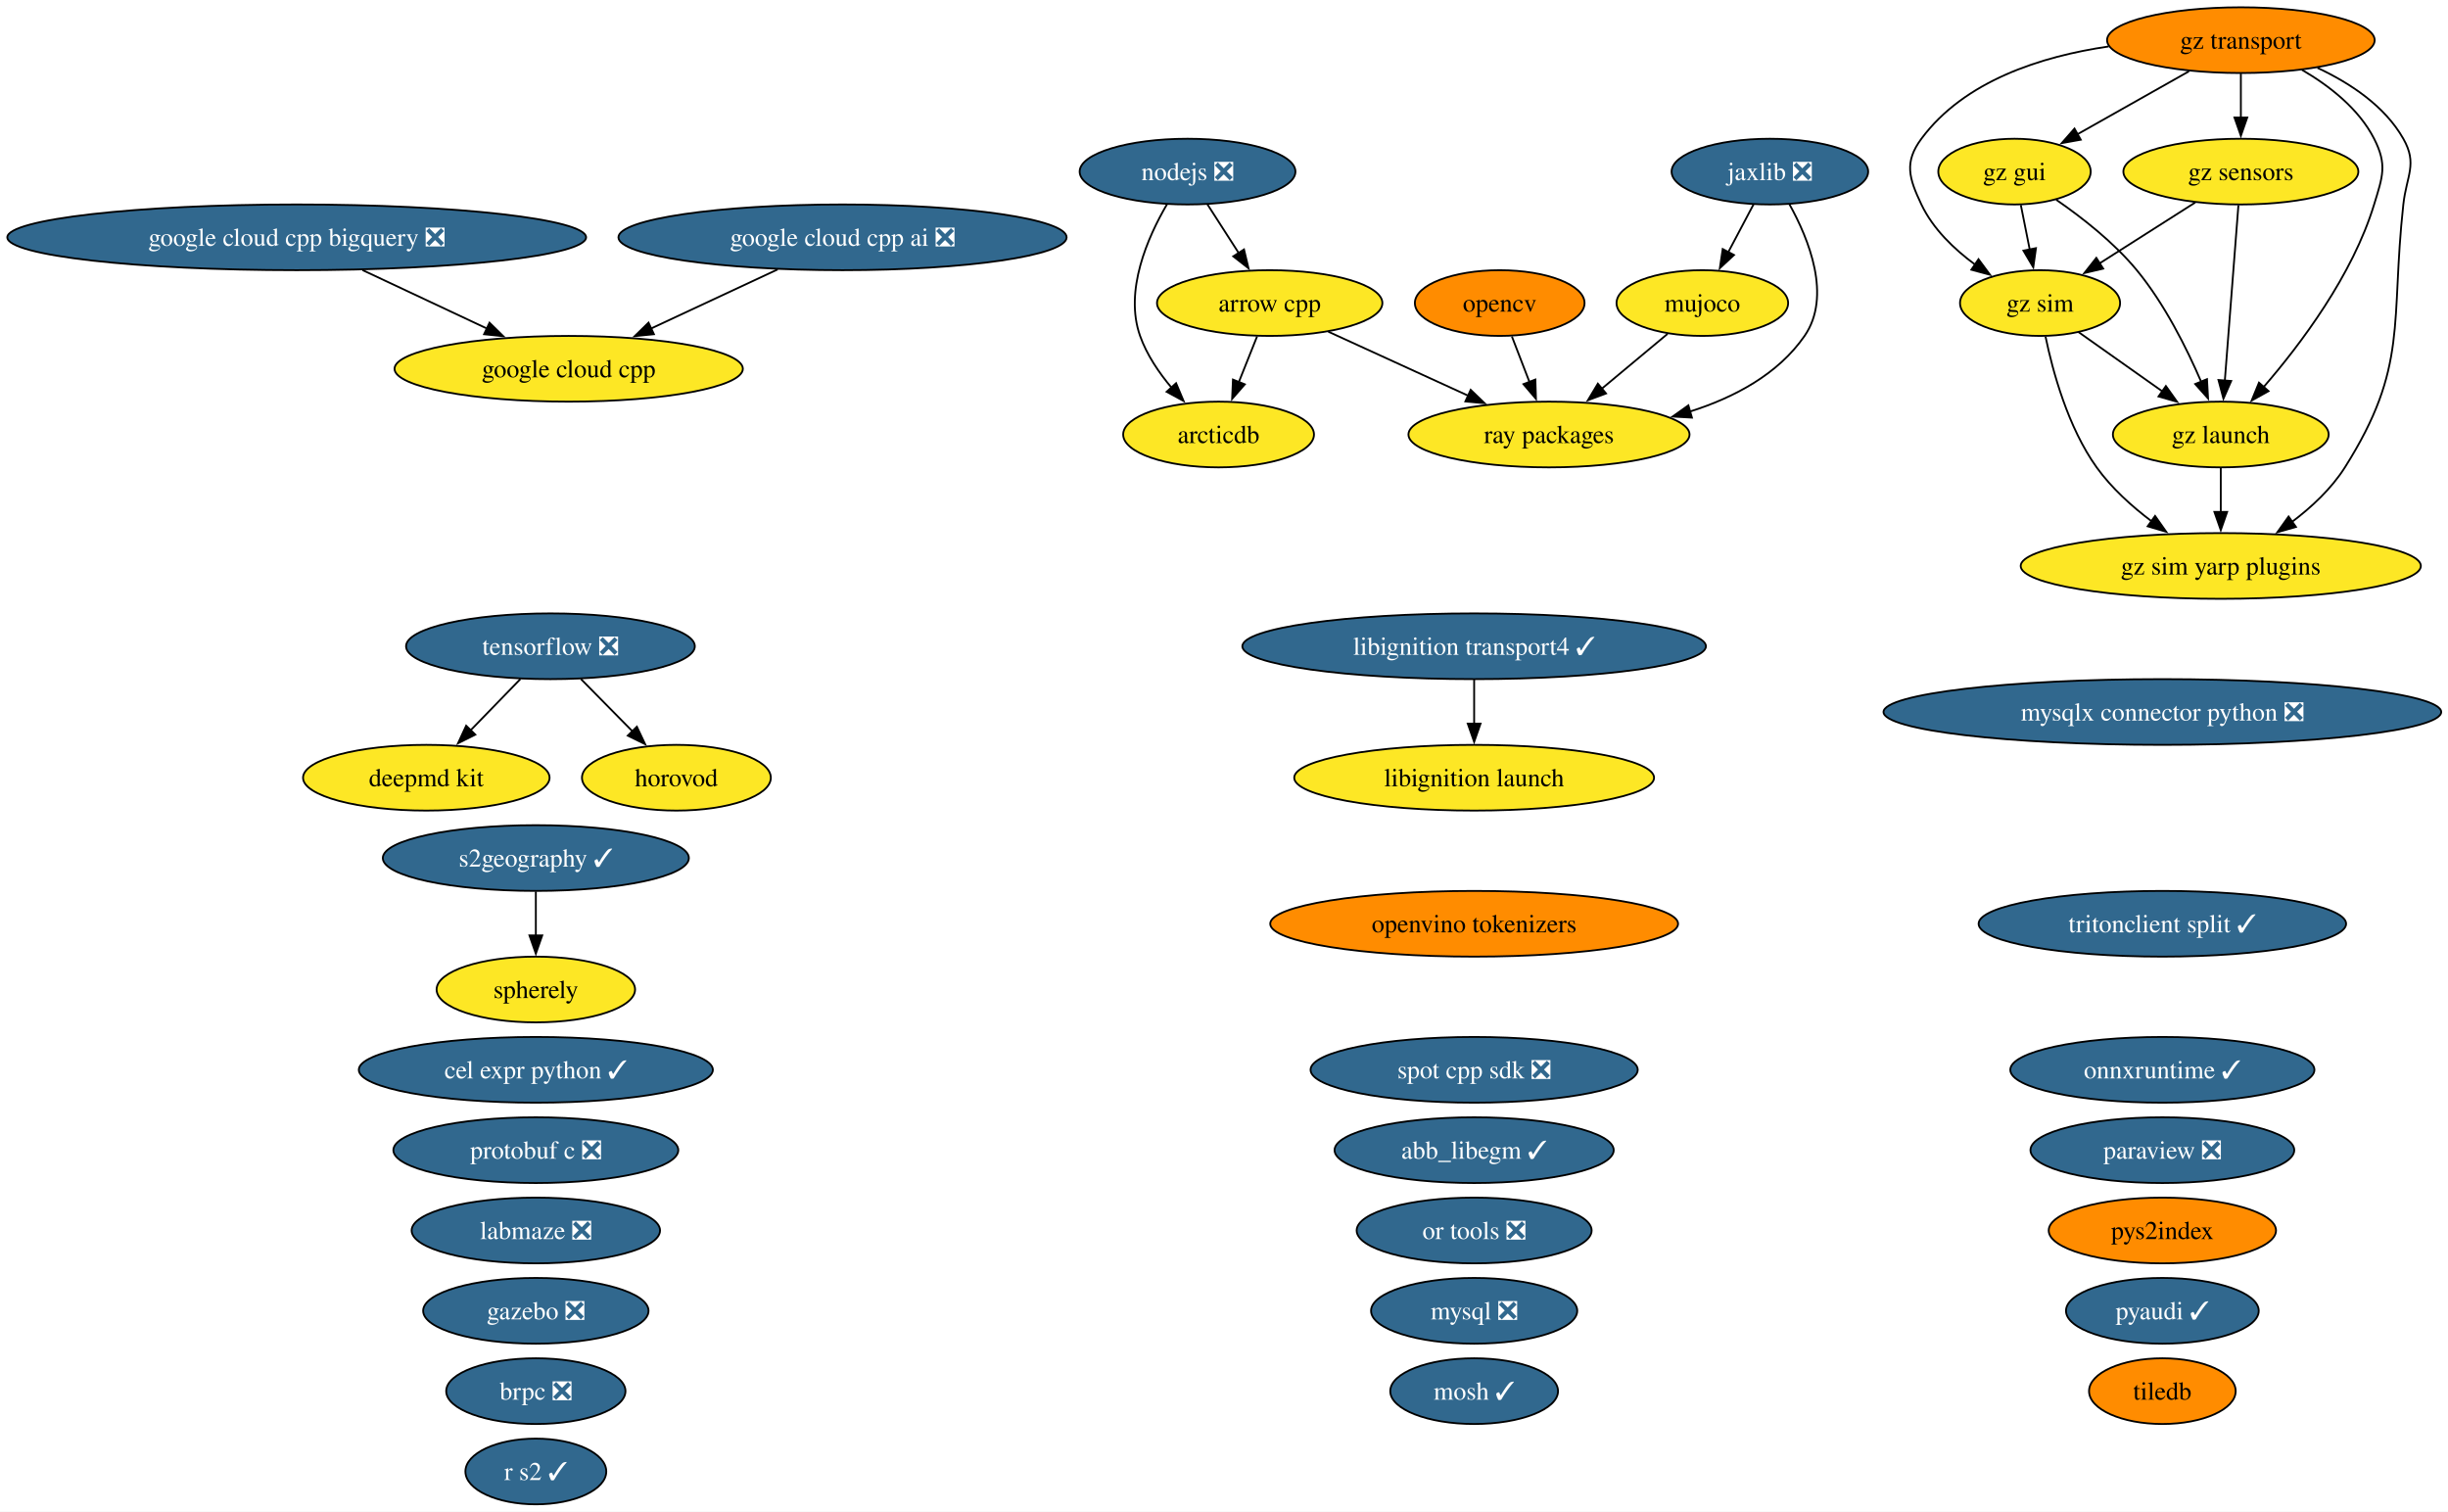
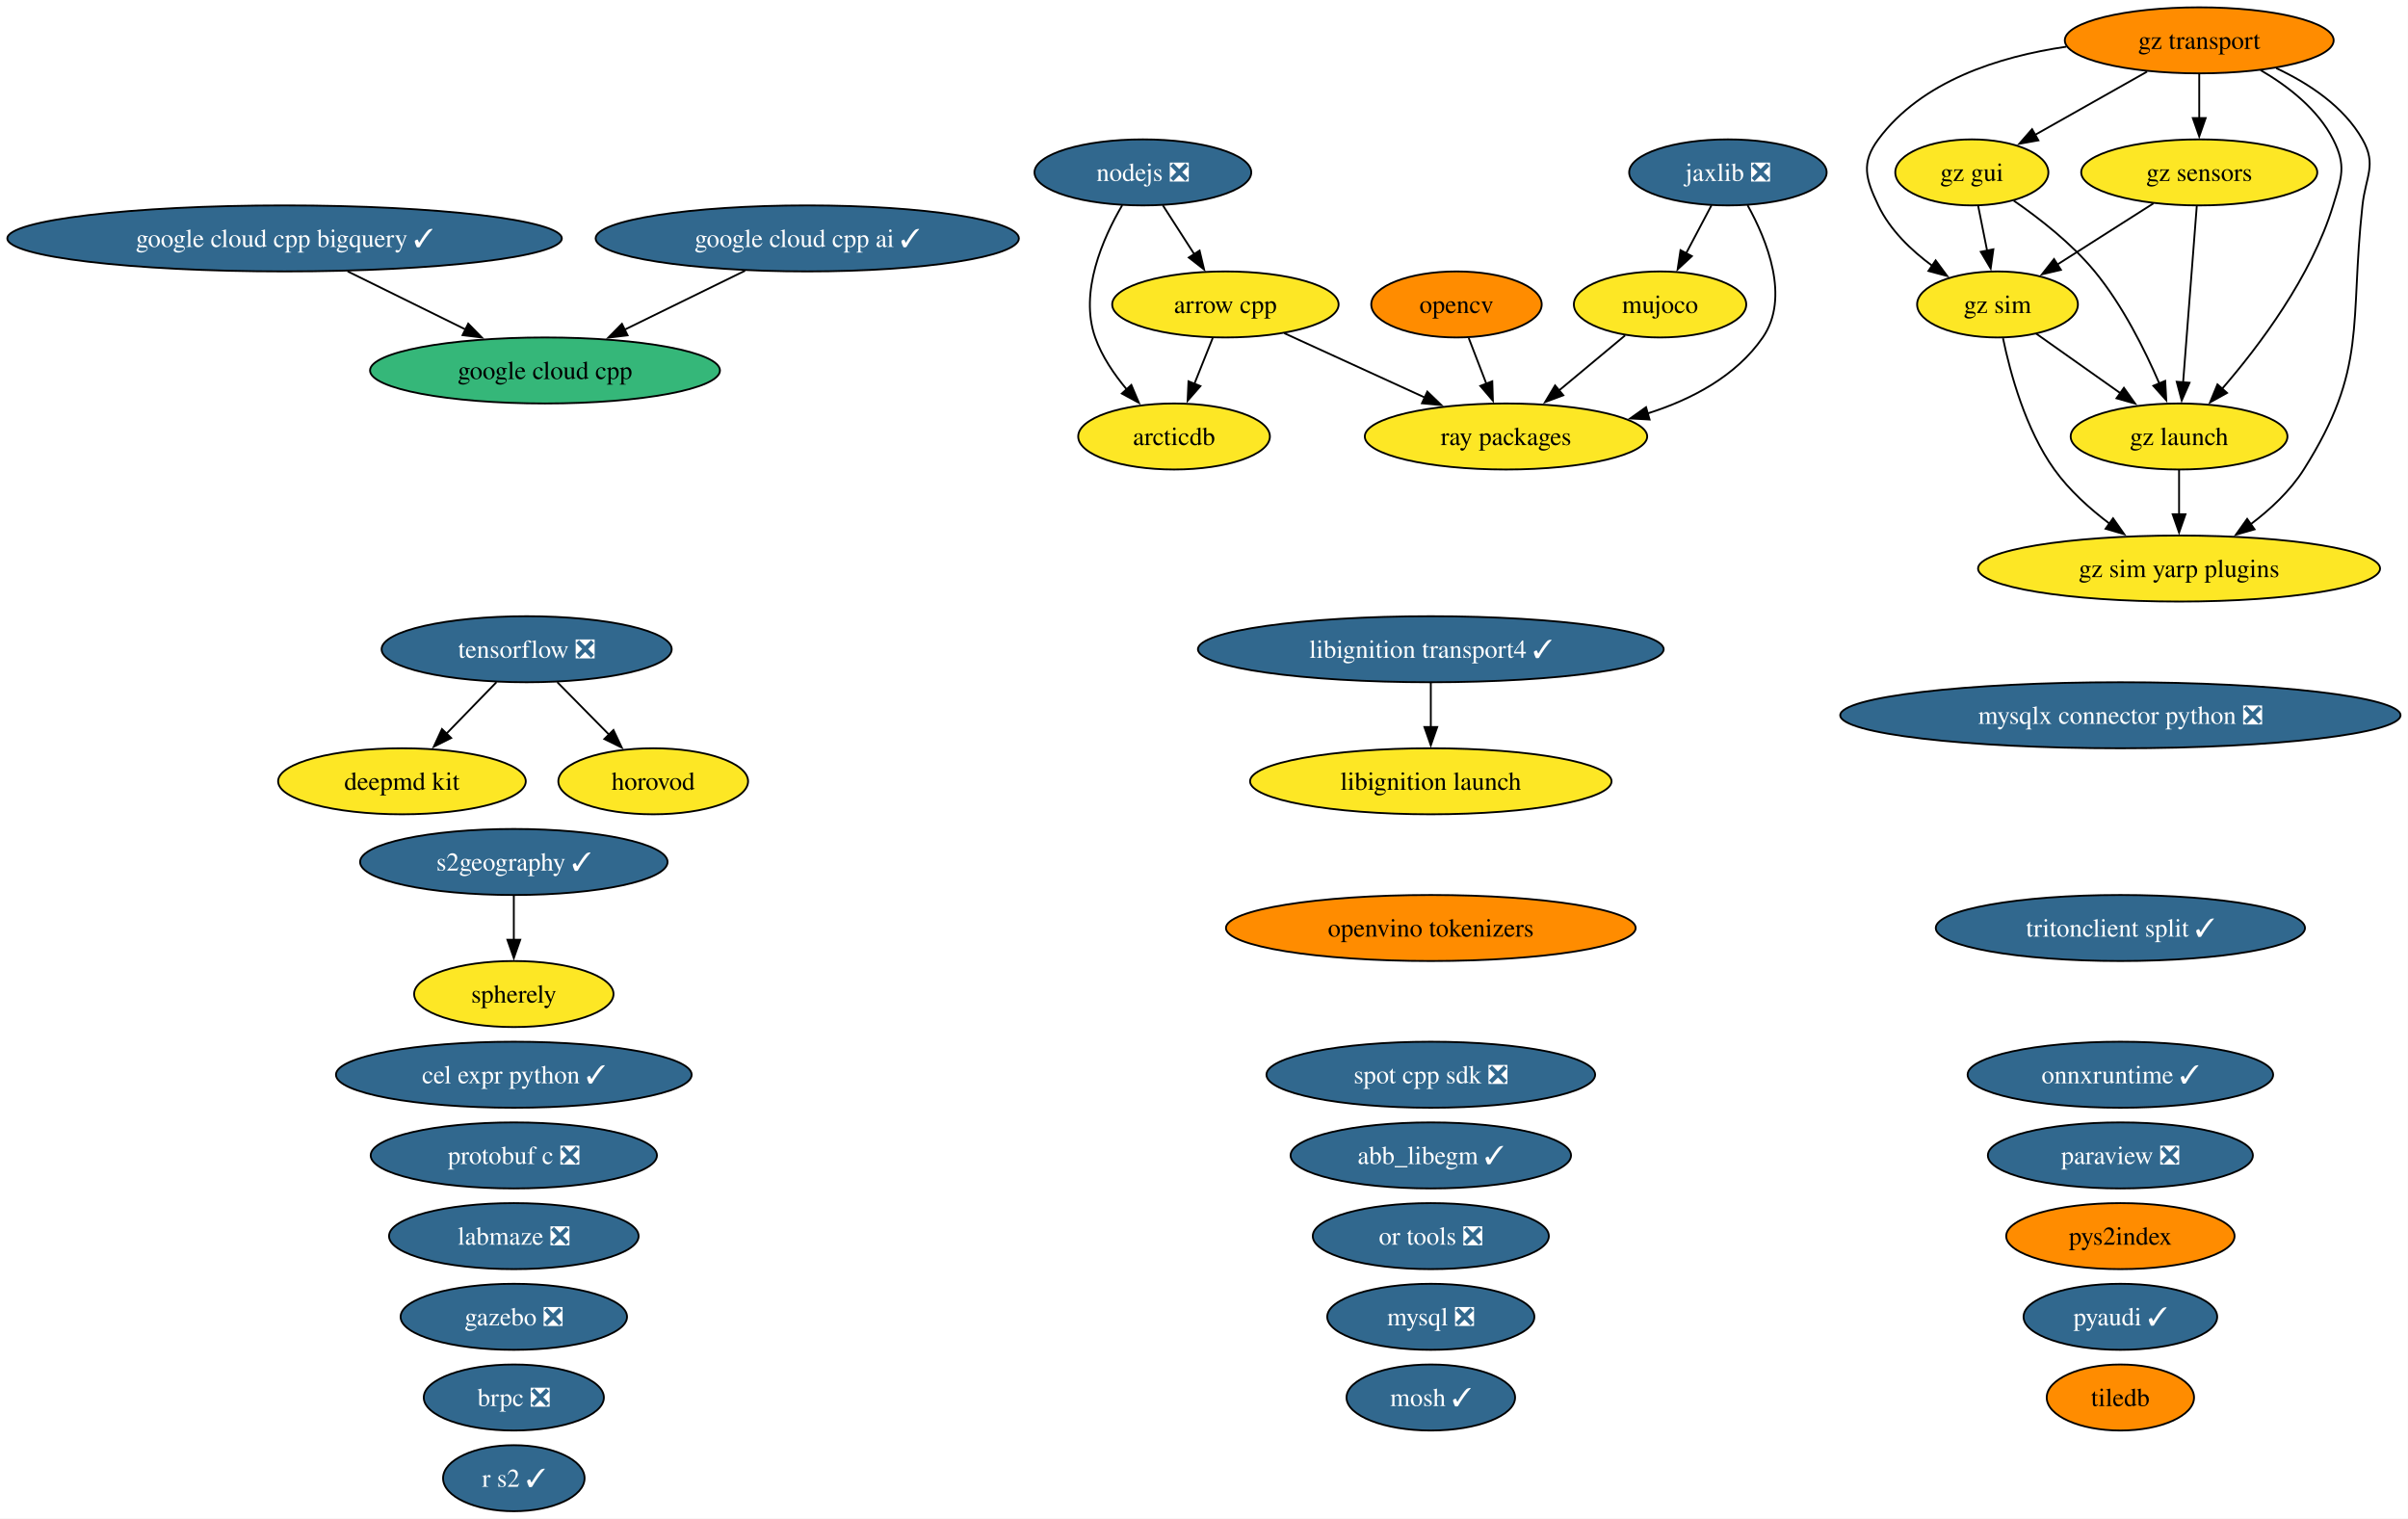
- <svg xmlns="http://www.w3.org/2000/svg" xmlns:xlink="http://www.w3.org/1999/xlink" width="1341pt" height="828pt" viewBox="0.00 0.00 1341.00 828.00">
+ <svg xmlns="http://www.w3.org/2000/svg" xmlns:xlink="http://www.w3.org/1999/xlink" width="1313pt" height="828pt" viewBox="0.00 0.00 1313.00 828.00">
  <g id="graph0" class="graph" transform="scale(1 1) rotate(0) translate(4 824)">
-     <polygon fill="white" stroke="none" points="-4,4 -4,-824 1337.28,-824 1337.28,4 -4,4" />
+     <polygon fill="white" stroke="none" points="-4,4 -4,-824 1308.92,-824 1308.92,4 -4,4" />
    <g id="node1" class="node">
      <g id="a_node1">
        <a xlink:href="https://github.com/conda-forge/abb_libegm-feedstock/pull/5" xlink:title="abb_libegm ✓">
-           <ellipse fill="#31688e" stroke="black" cx="803.53" cy="-194" rx="76.46" ry="18" />
-           <text xml:space="preserve" text-anchor="middle" x="803.53" y="-189.32" font-family="Times,serif" font-size="14.00" fill="white">abb_libegm ✓</text>
+           <ellipse fill="#31688e" stroke="black" cx="776.17" cy="-194" rx="76.46" ry="18" />
+           <text xml:space="preserve" text-anchor="middle" x="776.17" y="-189.32" font-family="Times,serif" font-size="14.00" fill="white">abb_libegm ✓</text>
        </a>
      </g>
    </g>
    <g id="node2" class="node">
      <g id="a_node2">
        <a xlink:href="https://github.com/conda-forge/arcticdb-feedstock" xlink:title="arcticdb">
-           <ellipse fill="#fde725" stroke="black" cx="663.53" cy="-586" rx="52.26" ry="18" />
-           <text xml:space="preserve" text-anchor="middle" x="663.53" y="-581.33" font-family="Times,serif" font-size="14.00">arcticdb</text>
+           <ellipse fill="#fde725" stroke="black" cx="636.17" cy="-586" rx="52.26" ry="18" />
+           <text xml:space="preserve" text-anchor="middle" x="636.17" y="-581.33" font-family="Times,serif" font-size="14.00">arcticdb</text>
        </a>
      </g>
    </g>
    <g id="node3" class="node">
      <g id="a_node3">
        <a xlink:href="https://github.com/conda-forge/arrow-cpp-feedstock" xlink:title="arrow cpp">
-           <ellipse fill="#fde725" stroke="black" cx="691.53" cy="-658" rx="61.73" ry="18" />
-           <text xml:space="preserve" text-anchor="middle" x="691.53" y="-653.33" font-family="Times,serif" font-size="14.00">arrow cpp</text>
+           <ellipse fill="#fde725" stroke="black" cx="664.17" cy="-658" rx="61.73" ry="18" />
+           <text xml:space="preserve" text-anchor="middle" x="664.17" y="-653.33" font-family="Times,serif" font-size="14.00">arrow cpp</text>
        </a>
      </g>
    </g>
    <g id="edge1" class="edge">
-       <path fill="none" stroke="black" d="M684.61,-639.7C681.6,-632.15 677.98,-623.12 674.61,-614.68" />
-       <polygon fill="black" stroke="black" points="677.9,-613.49 670.94,-605.51 671.4,-616.09 677.9,-613.49" />
+       <path fill="none" stroke="black" d="M657.25,-639.7C654.23,-632.15 650.62,-623.12 647.24,-614.68" />
+       <polygon fill="black" stroke="black" points="650.54,-613.49 643.57,-605.51 644.04,-616.09 650.54,-613.49" />
    </g>
    <g id="node36" class="node">
      <g id="a_node36">
        <a xlink:href="https://github.com/conda-forge/ray-packages-feedstock" xlink:title="ray packages">
-           <ellipse fill="#fde725" stroke="black" cx="844.53" cy="-586" rx="76.99" ry="18" />
-           <text xml:space="preserve" text-anchor="middle" x="844.53" y="-581.33" font-family="Times,serif" font-size="14.00">ray packages</text>
+           <ellipse fill="#fde725" stroke="black" cx="817.17" cy="-586" rx="76.99" ry="18" />
+           <text xml:space="preserve" text-anchor="middle" x="817.17" y="-581.33" font-family="Times,serif" font-size="14.00">ray packages</text>
        </a>
      </g>
    </g>
    <g id="edge2" class="edge">
-       <path fill="none" stroke="black" d="M723.61,-642.33C745.92,-632.12 775.95,-618.38 800.5,-607.15" />
-       <polygon fill="black" stroke="black" points="801.63,-610.48 809.27,-603.13 798.72,-604.11 801.63,-610.48" />
+       <path fill="none" stroke="black" d="M696.24,-642.33C718.55,-632.12 748.58,-618.38 773.13,-607.15" />
+       <polygon fill="black" stroke="black" points="774.27,-610.48 781.9,-603.13 771.35,-604.11 774.27,-610.48" />
    </g>
    <g id="node4" class="node">
      <g id="a_node4">
        <a xlink:href="https://github.com/conda-forge/brpc-feedstock/pull/5" xlink:title="brpc ❎">
-           <ellipse fill="#31688e" stroke="black" cx="289.53" cy="-62" rx="49.1" ry="18" />
-           <text xml:space="preserve" text-anchor="middle" x="289.53" y="-57.33" font-family="Times,serif" font-size="14.00" fill="white">brpc ❎</text>
+           <ellipse fill="#31688e" stroke="black" cx="276.17" cy="-62" rx="49.1" ry="18" />
+           <text xml:space="preserve" text-anchor="middle" x="276.17" y="-57.33" font-family="Times,serif" font-size="14.00" fill="white">brpc ❎</text>
        </a>
      </g>
    </g>
    <g id="node5" class="node">
      <g id="a_node5">
        <a xlink:href="https://github.com/conda-forge/cel-expr-python-feedstock/pull/13" xlink:title="cel expr python ✓">
-           <ellipse fill="#31688e" stroke="black" cx="289.53" cy="-238" rx="96.98" ry="18" />
-           <text xml:space="preserve" text-anchor="middle" x="289.53" y="-233.32" font-family="Times,serif" font-size="14.00" fill="white">cel expr python ✓</text>
+           <ellipse fill="#31688e" stroke="black" cx="276.17" cy="-238" rx="96.98" ry="18" />
+           <text xml:space="preserve" text-anchor="middle" x="276.17" y="-233.32" font-family="Times,serif" font-size="14.00" fill="white">cel expr python ✓</text>
        </a>
      </g>
    </g>
    <g id="node6" class="node">
      <g id="a_node6">
        <a xlink:href="https://github.com/conda-forge/deepmd-kit-feedstock" xlink:title="deepmd kit">
-           <ellipse fill="#fde725" stroke="black" cx="229.53" cy="-398" rx="67.52" ry="18" />
-           <text xml:space="preserve" text-anchor="middle" x="229.53" y="-393.32" font-family="Times,serif" font-size="14.00">deepmd kit</text>
+           <ellipse fill="#fde725" stroke="black" cx="215.17" cy="-398" rx="67.52" ry="18" />
+           <text xml:space="preserve" text-anchor="middle" x="215.17" y="-393.32" font-family="Times,serif" font-size="14.00">deepmd kit</text>
        </a>
      </g>
    </g>
    <g id="node7" class="node">
      <g id="a_node7">
        <a xlink:href="https://github.com/conda-forge/gazebo-feedstock/pull/270" xlink:title="gazebo ❎">
-           <ellipse fill="#31688e" stroke="black" cx="289.53" cy="-106" rx="61.73" ry="18" />
-           <text xml:space="preserve" text-anchor="middle" x="289.53" y="-101.33" font-family="Times,serif" font-size="14.00" fill="white">gazebo ❎</text>
+           <ellipse fill="#31688e" stroke="black" cx="276.17" cy="-106" rx="61.73" ry="18" />
+           <text xml:space="preserve" text-anchor="middle" x="276.17" y="-101.33" font-family="Times,serif" font-size="14.00" fill="white">gazebo ❎</text>
        </a>
      </g>
    </g>
    <g id="node8" class="node">
      <g id="a_node8">
        <a xlink:href="https://github.com/conda-forge/google-cloud-cpp-feedstock" xlink:title="google cloud cpp">
-           <ellipse fill="#fde725" stroke="black" cx="307.53" cy="-622" rx="95.4" ry="18" />
-           <text xml:space="preserve" text-anchor="middle" x="307.53" y="-617.33" font-family="Times,serif" font-size="14.00">google cloud cpp</text>
+           <ellipse fill="#35b779" stroke="black" cx="293.17" cy="-622" rx="95.4" ry="18" />
+           <text xml:space="preserve" text-anchor="middle" x="293.17" y="-617.33" font-family="Times,serif" font-size="14.00">google cloud cpp</text>
        </a>
      </g>
    </g>
    <g id="node9" class="node">
      <g id="a_node9">
-         <a xlink:href="https://github.com/conda-forge/google-cloud-cpp-ai-feedstock/pull/55" xlink:title="google cloud cpp ai ❎">
-           <ellipse fill="#31688e" stroke="black" cx="457.53" cy="-694" rx="122.76" ry="18" />
-           <text xml:space="preserve" text-anchor="middle" x="457.53" y="-689.33" font-family="Times,serif" font-size="14.00" fill="white">google cloud cpp ai ❎</text>
+         <a xlink:href="https://github.com/conda-forge/google-cloud-cpp-ai-feedstock/pull/55" xlink:title="google cloud cpp ai ✓">
+           <ellipse fill="#31688e" stroke="black" cx="436.17" cy="-694" rx="115.39" ry="18" />
+           <text xml:space="preserve" text-anchor="middle" x="436.17" y="-689.33" font-family="Times,serif" font-size="14.00" fill="white">google cloud cpp ai ✓</text>
        </a>
      </g>
    </g>
    <g id="edge3" class="edge">
-       <path fill="none" stroke="black" d="M421.99,-676.41C401.19,-666.71 374.75,-654.37 352.52,-643.99" />
-       <polygon fill="black" stroke="black" points="354.22,-640.93 343.68,-639.87 351.26,-647.27 354.22,-640.93" />
+       <path fill="none" stroke="black" d="M402.28,-676.41C382.64,-666.8 357.7,-654.59 336.63,-644.27" />
+       <polygon fill="black" stroke="black" points="338.2,-641.15 327.68,-639.89 335.12,-647.43 338.2,-641.15" />
    </g>
    <g id="node10" class="node">
      <g id="a_node10">
-         <a xlink:href="https://github.com/conda-forge/google-cloud-cpp-bigquery-feedstock/pull/51" xlink:title="google cloud cpp bigquery ❎">
-           <ellipse fill="#31688e" stroke="black" cx="158.53" cy="-694" rx="158.53" ry="18" />
-           <text xml:space="preserve" text-anchor="middle" x="158.53" y="-689.33" font-family="Times,serif" font-size="14.00" fill="white">google cloud cpp bigquery ❎</text>
+         <a xlink:href="https://github.com/conda-forge/google-cloud-cpp-bigquery-feedstock/pull/51" xlink:title="google cloud cpp bigquery ✓">
+           <ellipse fill="#31688e" stroke="black" cx="151.17" cy="-694" rx="151.17" ry="18" />
+           <text xml:space="preserve" text-anchor="middle" x="151.17" y="-689.33" font-family="Times,serif" font-size="14.00" fill="white">google cloud cpp bigquery ✓</text>
        </a>
      </g>
    </g>
    <g id="edge4" class="edge">
-       <path fill="none" stroke="black" d="M194.6,-676.05C215.11,-666.42 240.96,-654.28 262.75,-644.04" />
-       <polygon fill="black" stroke="black" points="264.15,-647.25 271.71,-639.83 261.17,-640.92 264.15,-647.25" />
+       <path fill="none" stroke="black" d="M185.54,-676.05C204.92,-666.5 229.32,-654.48 249.98,-644.29" />
+       <polygon fill="black" stroke="black" points="251.31,-647.54 258.73,-639.98 248.21,-641.26 251.31,-647.54" />
    </g>
    <g id="node11" class="node">
      <g id="a_node11">
        <a xlink:href="https://github.com/conda-forge/gz-gui-feedstock" xlink:title="gz gui">
-           <ellipse fill="#fde725" stroke="black" cx="1099.53" cy="-730" rx="41.74" ry="18" />
-           <text xml:space="preserve" text-anchor="middle" x="1099.53" y="-725.33" font-family="Times,serif" font-size="14.00">gz gui</text>
+           <ellipse fill="#fde725" stroke="black" cx="1071.17" cy="-730" rx="41.74" ry="18" />
+           <text xml:space="preserve" text-anchor="middle" x="1071.17" y="-725.33" font-family="Times,serif" font-size="14.00">gz gui</text>
        </a>
      </g>
    </g>
    <g id="node12" class="node">
      <g id="a_node12">
        <a xlink:href="https://github.com/conda-forge/gz-launch-feedstock" xlink:title="gz launch">
-           <ellipse fill="#fde725" stroke="black" cx="1212.53" cy="-586" rx="59.1" ry="18" />
-           <text xml:space="preserve" text-anchor="middle" x="1212.53" y="-581.33" font-family="Times,serif" font-size="14.00">gz launch</text>
+           <ellipse fill="#fde725" stroke="black" cx="1184.17" cy="-586" rx="59.1" ry="18" />
+           <text xml:space="preserve" text-anchor="middle" x="1184.17" y="-581.33" font-family="Times,serif" font-size="14.00">gz launch</text>
        </a>
      </g>
    </g>
    <g id="edge5" class="edge">
-       <path fill="none" stroke="black" d="M1122.38,-714.59C1136.4,-704.93 1153.99,-691.22 1166.53,-676 1181.72,-657.57 1193.85,-633.31 1201.83,-614.78" />
-       <polygon fill="black" stroke="black" points="1204.98,-616.32 1205.57,-605.75 1198.51,-613.65 1204.98,-616.32" />
+       <path fill="none" stroke="black" d="M1094.02,-714.59C1108.03,-704.93 1125.62,-691.22 1138.17,-676 1153.36,-657.57 1165.48,-633.31 1173.46,-614.78" />
+       <polygon fill="black" stroke="black" points="1176.61,-616.32 1177.2,-605.75 1170.14,-613.65 1176.61,-616.32" />
    </g>
    <g id="node14" class="node">
      <g id="a_node14">
        <a xlink:href="https://github.com/conda-forge/gz-sim-feedstock" xlink:title="gz sim">
-           <ellipse fill="#fde725" stroke="black" cx="1113.53" cy="-658" rx="43.84" ry="18" />
-           <text xml:space="preserve" text-anchor="middle" x="1113.53" y="-653.33" font-family="Times,serif" font-size="14.00">gz sim</text>
+           <ellipse fill="#fde725" stroke="black" cx="1085.17" cy="-658" rx="43.84" ry="18" />
+           <text xml:space="preserve" text-anchor="middle" x="1085.17" y="-653.33" font-family="Times,serif" font-size="14.00">gz sim</text>
        </a>
      </g>
    </g>
    <g id="edge6" class="edge">
-       <path fill="none" stroke="black" d="M1103,-711.7C1104.47,-704.32 1106.23,-695.52 1107.88,-687.25" />
-       <polygon fill="black" stroke="black" points="1111.29,-688.08 1109.82,-677.59 1104.42,-686.71 1111.29,-688.08" />
+       <path fill="none" stroke="black" d="M1074.63,-711.7C1076.1,-704.32 1077.86,-695.52 1079.52,-687.25" />
+       <polygon fill="black" stroke="black" points="1082.92,-688.08 1081.45,-677.59 1076.06,-686.71 1082.92,-688.08" />
    </g>
    <g id="node15" class="node">
      <g id="a_node15">
        <a xlink:href="https://github.com/conda-forge/gz-sim-yarp-plugins-feedstock" xlink:title="gz sim yarp plugins">
-           <ellipse fill="#fde725" stroke="black" cx="1212.53" cy="-514" rx="109.61" ry="18" />
-           <text xml:space="preserve" text-anchor="middle" x="1212.53" y="-509.32" font-family="Times,serif" font-size="14.00">gz sim yarp plugins</text>
+           <ellipse fill="#fde725" stroke="black" cx="1184.17" cy="-514" rx="109.61" ry="18" />
+           <text xml:space="preserve" text-anchor="middle" x="1184.17" y="-509.32" font-family="Times,serif" font-size="14.00">gz sim yarp plugins</text>
        </a>
      </g>
    </g>
    <g id="edge7" class="edge">
-       <path fill="none" stroke="black" d="M1212.53,-567.7C1212.53,-560.41 1212.53,-551.73 1212.53,-543.54" />
-       <polygon fill="black" stroke="black" points="1216.03,-543.62 1212.53,-533.62 1209.03,-543.62 1216.03,-543.62" />
+       <path fill="none" stroke="black" d="M1184.17,-567.7C1184.17,-560.41 1184.17,-551.73 1184.17,-543.54" />
+       <polygon fill="black" stroke="black" points="1187.67,-543.62 1184.17,-533.62 1180.67,-543.62 1187.67,-543.62" />
    </g>
    <g id="node13" class="node">
      <g id="a_node13">
        <a xlink:href="https://github.com/conda-forge/gz-sensors-feedstock" xlink:title="gz sensors">
-           <ellipse fill="#fde725" stroke="black" cx="1223.53" cy="-730" rx="64.36" ry="18" />
-           <text xml:space="preserve" text-anchor="middle" x="1223.53" y="-725.33" font-family="Times,serif" font-size="14.00">gz sensors</text>
+           <ellipse fill="#fde725" stroke="black" cx="1195.17" cy="-730" rx="64.36" ry="18" />
+           <text xml:space="preserve" text-anchor="middle" x="1195.17" y="-725.33" font-family="Times,serif" font-size="14.00">gz sensors</text>
        </a>
      </g>
    </g>
    <g id="edge8" class="edge">
-       <path fill="none" stroke="black" d="M1222.19,-711.59C1220.33,-687.61 1216.96,-644.14 1214.74,-615.42" />
-       <polygon fill="black" stroke="black" points="1218.24,-615.32 1213.98,-605.62 1211.26,-615.86 1218.24,-615.32" />
+       <path fill="none" stroke="black" d="M1193.82,-711.59C1191.96,-687.61 1188.6,-644.14 1186.37,-615.42" />
+       <polygon fill="black" stroke="black" points="1189.87,-615.32 1185.61,-605.62 1182.89,-615.86 1189.87,-615.32" />
    </g>
    <g id="edge9" class="edge">
-       <path fill="none" stroke="black" d="M1198.57,-713.12C1183,-703.2 1162.78,-690.34 1145.97,-679.64" />
-       <polygon fill="black" stroke="black" points="1148.11,-676.86 1137.8,-674.44 1144.36,-682.76 1148.11,-676.86" />
+       <path fill="none" stroke="black" d="M1170.21,-713.12C1154.63,-703.2 1134.41,-690.34 1117.6,-679.64" />
+       <polygon fill="black" stroke="black" points="1119.75,-676.86 1109.43,-674.44 1115.99,-682.76 1119.75,-676.86" />
    </g>
    <g id="edge10" class="edge">
-       <path fill="none" stroke="black" d="M1134.53,-642.15C1147.97,-632.65 1165.67,-620.14 1180.81,-609.43" />
-       <polygon fill="black" stroke="black" points="1182.46,-612.55 1188.61,-603.92 1178.42,-606.83 1182.46,-612.55" />
+       <path fill="none" stroke="black" d="M1106.16,-642.15C1119.61,-632.65 1137.31,-620.14 1152.44,-609.43" />
+       <polygon fill="black" stroke="black" points="1154.1,-612.55 1160.24,-603.92 1150.06,-606.83 1154.1,-612.55" />
    </g>
    <g id="edge11" class="edge">
-       <path fill="none" stroke="black" d="M1116.54,-639.58C1120.47,-620.57 1128.81,-589.94 1144.53,-568 1152.64,-556.69 1163.83,-546.61 1174.79,-538.35" />
-       <polygon fill="black" stroke="black" points="1176.54,-541.4 1182.64,-532.73 1172.47,-535.7 1176.54,-541.4" />
+       <path fill="none" stroke="black" d="M1088.17,-639.58C1092.11,-620.57 1100.44,-589.94 1116.17,-568 1124.28,-556.69 1135.46,-546.61 1146.42,-538.35" />
+       <polygon fill="black" stroke="black" points="1148.18,-541.4 1154.27,-532.73 1144.1,-535.7 1148.18,-541.4" />
    </g>
    <g id="node16" class="node">
      <g id="a_node16">
        <a xlink:href="https://github.com/conda-forge/gz-transport-feedstock" xlink:title="gz transport">
-           <ellipse fill="#ff8c00" stroke="black" cx="1223.53" cy="-802" rx="73.3" ry="18" />
-           <text xml:space="preserve" text-anchor="middle" x="1223.53" y="-797.33" font-family="Times,serif" font-size="14.00">gz transport</text>
+           <ellipse fill="#ff8c00" stroke="black" cx="1195.17" cy="-802" rx="73.3" ry="18" />
+           <text xml:space="preserve" text-anchor="middle" x="1195.17" y="-797.33" font-family="Times,serif" font-size="14.00">gz transport</text>
        </a>
      </g>
    </g>
    <g id="edge12" class="edge">
-       <path fill="none" stroke="black" d="M1195.09,-784.94C1176.9,-774.68 1153.21,-761.3 1133.97,-750.44" />
-       <polygon fill="black" stroke="black" points="1135.83,-747.47 1125.4,-745.6 1132.39,-753.57 1135.83,-747.47" />
+       <path fill="none" stroke="black" d="M1166.72,-784.94C1148.54,-774.68 1124.85,-761.3 1105.6,-750.44" />
+       <polygon fill="black" stroke="black" points="1107.46,-747.47 1097.03,-745.6 1104.02,-753.57 1107.46,-747.47" />
    </g>
    <g id="edge13" class="edge">
-       <path fill="none" stroke="black" d="M1256.99,-785.75C1271.98,-777.01 1288.14,-764.47 1296.53,-748 1303.8,-733.75 1301.2,-727.3 1296.53,-712 1284.71,-673.19 1256.35,-635.5 1235.86,-611.84" />
-       <polygon fill="black" stroke="black" points="1238.7,-609.76 1229.44,-604.61 1233.46,-614.41 1238.7,-609.76" />
+       <path fill="none" stroke="black" d="M1228.62,-785.75C1243.61,-777.01 1259.78,-764.47 1268.17,-748 1275.44,-733.75 1272.83,-727.3 1268.17,-712 1256.34,-673.19 1227.99,-635.5 1207.49,-611.84" />
+       <polygon fill="black" stroke="black" points="1210.33,-609.76 1201.07,-604.61 1205.1,-614.41 1210.33,-609.76" />
    </g>
    <g id="edge14" class="edge">
-       <path fill="none" stroke="black" d="M1223.53,-783.7C1223.53,-776.41 1223.53,-767.73 1223.53,-759.54" />
-       <polygon fill="black" stroke="black" points="1227.03,-759.62 1223.53,-749.62 1220.03,-759.62 1227.03,-759.62" />
+       <path fill="none" stroke="black" d="M1195.17,-783.7C1195.17,-776.41 1195.17,-767.73 1195.17,-759.54" />
+       <polygon fill="black" stroke="black" points="1198.67,-759.62 1195.17,-749.62 1191.67,-759.62 1198.67,-759.62" />
    </g>
    <g id="edge15" class="edge">
-       <path fill="none" stroke="black" d="M1151.09,-798.54C1114.12,-793.14 1072.08,-779.74 1048.53,-748 1039,-735.15 1041.67,-726.45 1048.53,-712 1054.89,-698.61 1066.47,-687.49 1078.11,-678.95" />
-       <polygon fill="black" stroke="black" points="1079.81,-682.03 1086.11,-673.51 1075.88,-676.24 1079.81,-682.03" />
+       <path fill="none" stroke="black" d="M1122.72,-798.54C1085.75,-793.14 1043.72,-779.74 1020.17,-748 1010.63,-735.15 1013.31,-726.45 1020.17,-712 1026.53,-698.61 1038.11,-687.49 1049.75,-678.95" />
+       <polygon fill="black" stroke="black" points="1051.44,-682.03 1057.75,-673.51 1047.51,-676.24 1051.44,-682.03" />
    </g>
    <g id="edge16" class="edge">
-       <path fill="none" stroke="black" d="M1265.49,-786.84C1283.32,-778.5 1302.32,-765.98 1312.53,-748 1320.44,-734.09 1314.28,-727.9 1312.53,-712 1305.38,-646.83 1315.57,-623.42 1280.53,-568 1273.16,-556.34 1262.28,-546.2 1251.37,-538" />
-       <polygon fill="black" stroke="black" points="1253.71,-535.37 1243.52,-532.46 1249.67,-541.08 1253.71,-535.37" />
+       <path fill="none" stroke="black" d="M1237.12,-786.84C1254.95,-778.5 1273.95,-765.98 1284.17,-748 1292.08,-734.09 1285.91,-727.9 1284.17,-712 1277.02,-646.83 1287.2,-623.42 1252.17,-568 1244.8,-556.34 1233.92,-546.2 1223.01,-538" />
+       <polygon fill="black" stroke="black" points="1225.34,-535.37 1215.15,-532.46 1221.3,-541.08 1225.34,-535.37" />
    </g>
    <g id="node17" class="node">
      <g id="a_node17">
        <a xlink:href="https://github.com/conda-forge/horovod-feedstock" xlink:title="horovod">
-           <ellipse fill="#fde725" stroke="black" cx="366.53" cy="-398" rx="51.73" ry="18" />
-           <text xml:space="preserve" text-anchor="middle" x="366.53" y="-393.32" font-family="Times,serif" font-size="14.00">horovod</text>
+           <ellipse fill="#fde725" stroke="black" cx="352.17" cy="-398" rx="51.73" ry="18" />
+           <text xml:space="preserve" text-anchor="middle" x="352.17" y="-393.32" font-family="Times,serif" font-size="14.00">horovod</text>
        </a>
      </g>
    </g>
    <g id="node18" class="node">
      <g id="a_node18">
        <a xlink:href="https://github.com/conda-forge/jaxlib-feedstock/pull/367" xlink:title="jaxlib ❎">
-           <ellipse fill="#31688e" stroke="black" cx="965.53" cy="-730" rx="53.84" ry="18" />
-           <text xml:space="preserve" text-anchor="middle" x="965.53" y="-725.33" font-family="Times,serif" font-size="14.00" fill="white">jaxlib ❎</text>
+           <ellipse fill="#31688e" stroke="black" cx="938.17" cy="-730" rx="53.84" ry="18" />
+           <text xml:space="preserve" text-anchor="middle" x="938.17" y="-725.33" font-family="Times,serif" font-size="14.00" fill="white">jaxlib ❎</text>
        </a>
      </g>
    </g>
    <g id="node23" class="node">
      <g id="a_node23">
        <a xlink:href="https://github.com/conda-forge/mujoco-feedstock" xlink:title="mujoco">
-           <ellipse fill="#fde725" stroke="black" cx="928.53" cy="-658" rx="47" ry="18" />
-           <text xml:space="preserve" text-anchor="middle" x="928.53" y="-653.33" font-family="Times,serif" font-size="14.00">mujoco</text>
+           <ellipse fill="#fde725" stroke="black" cx="901.17" cy="-658" rx="47" ry="18" />
+           <text xml:space="preserve" text-anchor="middle" x="901.17" y="-653.33" font-family="Times,serif" font-size="14.00">mujoco</text>
        </a>
      </g>
    </g>
    <g id="edge17" class="edge">
-       <path fill="none" stroke="black" d="M956.58,-712.05C952.4,-704.14 947.32,-694.54 942.64,-685.69" />
-       <polygon fill="black" stroke="black" points="945.88,-684.33 938.12,-677.13 939.69,-687.6 945.88,-684.33" />
+       <path fill="none" stroke="black" d="M929.21,-712.05C925.03,-704.14 919.95,-694.54 915.28,-685.69" />
+       <polygon fill="black" stroke="black" points="918.52,-684.33 910.75,-677.13 912.33,-687.6 918.52,-684.33" />
    </g>
    <g id="edge18" class="edge">
-       <path fill="none" stroke="black" d="M976.26,-712.08C986.88,-692.97 999.53,-661.71 984.53,-640 970,-618.95 945.94,-606.25 921.84,-598.6" />
-       <polygon fill="black" stroke="black" points="922.83,-595.24 912.25,-595.84 920.89,-601.97 922.83,-595.24" />
+       <path fill="none" stroke="black" d="M948.9,-712.08C959.51,-692.97 972.16,-661.71 957.17,-640 942.63,-618.95 918.58,-606.25 894.47,-598.6" />
+       <polygon fill="black" stroke="black" points="895.46,-595.24 884.88,-595.84 893.53,-601.97 895.46,-595.24" />
    </g>
    <g id="node19" class="node">
      <g id="a_node19">
        <a xlink:href="https://github.com/conda-forge/labmaze-feedstock/pull/22" xlink:title="labmaze ❎">
-           <ellipse fill="#31688e" stroke="black" cx="289.53" cy="-150" rx="68.04" ry="18" />
-           <text xml:space="preserve" text-anchor="middle" x="289.53" y="-145.32" font-family="Times,serif" font-size="14.00" fill="white">labmaze ❎</text>
+           <ellipse fill="#31688e" stroke="black" cx="276.17" cy="-150" rx="68.04" ry="18" />
+           <text xml:space="preserve" text-anchor="middle" x="276.17" y="-145.32" font-family="Times,serif" font-size="14.00" fill="white">labmaze ❎</text>
        </a>
      </g>
    </g>
    <g id="node20" class="node">
      <g id="a_node20">
        <a xlink:href="https://github.com/conda-forge/libignition-launch-feedstock" xlink:title="libignition launch">
-           <ellipse fill="#fde725" stroke="black" cx="803.53" cy="-398" rx="98.56" ry="18" />
-           <text xml:space="preserve" text-anchor="middle" x="803.53" y="-393.32" font-family="Times,serif" font-size="14.00">libignition launch</text>
+           <ellipse fill="#fde725" stroke="black" cx="776.17" cy="-398" rx="98.56" ry="18" />
+           <text xml:space="preserve" text-anchor="middle" x="776.17" y="-393.32" font-family="Times,serif" font-size="14.00">libignition launch</text>
        </a>
      </g>
    </g>
    <g id="node21" class="node">
      <g id="a_node21">
        <a xlink:href="https://github.com/conda-forge/libignition-transport4-feedstock/pull/116" xlink:title="libignition transport4 ✓">
-           <ellipse fill="#31688e" stroke="black" cx="803.53" cy="-470" rx="126.97" ry="18" />
-           <text xml:space="preserve" text-anchor="middle" x="803.53" y="-465.32" font-family="Times,serif" font-size="14.00" fill="white">libignition transport4 ✓</text>
+           <ellipse fill="#31688e" stroke="black" cx="776.17" cy="-470" rx="126.97" ry="18" />
+           <text xml:space="preserve" text-anchor="middle" x="776.17" y="-465.32" font-family="Times,serif" font-size="14.00" fill="white">libignition transport4 ✓</text>
        </a>
      </g>
    </g>
    <g id="edge19" class="edge">
-       <path fill="none" stroke="black" d="M803.53,-451.7C803.53,-444.41 803.53,-435.73 803.53,-427.54" />
-       <polygon fill="black" stroke="black" points="807.03,-427.62 803.53,-417.62 800.03,-427.62 807.03,-427.62" />
+       <path fill="none" stroke="black" d="M776.17,-451.7C776.17,-444.41 776.17,-435.73 776.17,-427.54" />
+       <polygon fill="black" stroke="black" points="779.67,-427.62 776.17,-417.62 772.67,-427.62 779.67,-427.62" />
    </g>
    <g id="node22" class="node">
      <g id="a_node22">
        <a xlink:href="https://github.com/conda-forge/mosh-feedstock/pull/47" xlink:title="mosh ✓">
-           <ellipse fill="#31688e" stroke="black" cx="803.53" cy="-62" rx="45.95" ry="18" />
-           <text xml:space="preserve" text-anchor="middle" x="803.53" y="-57.33" font-family="Times,serif" font-size="14.00" fill="white">mosh ✓</text>
+           <ellipse fill="#31688e" stroke="black" cx="776.17" cy="-62" rx="45.95" ry="18" />
+           <text xml:space="preserve" text-anchor="middle" x="776.17" y="-57.33" font-family="Times,serif" font-size="14.00" fill="white">mosh ✓</text>
        </a>
      </g>
    </g>
    <g id="edge20" class="edge">
-       <path fill="none" stroke="black" d="M909.47,-641.12C898.83,-632.24 885.34,-621.01 873.43,-611.08" />
-       <polygon fill="black" stroke="black" points="875.78,-608.48 865.85,-604.77 871.3,-613.86 875.78,-608.48" />
+       <path fill="none" stroke="black" d="M882.11,-641.12C871.46,-632.24 857.98,-621.01 846.06,-611.08" />
+       <polygon fill="black" stroke="black" points="848.41,-608.48 838.49,-604.77 843.93,-613.86 848.41,-608.48" />
    </g>
    <g id="node24" class="node">
      <g id="a_node24">
        <a xlink:href="https://github.com/conda-forge/mysql-feedstock/pull/128" xlink:title="mysql ❎">
-           <ellipse fill="#31688e" stroke="black" cx="803.53" cy="-106" rx="56.47" ry="18" />
-           <text xml:space="preserve" text-anchor="middle" x="803.53" y="-101.33" font-family="Times,serif" font-size="14.00" fill="white">mysql ❎</text>
+           <ellipse fill="#31688e" stroke="black" cx="776.17" cy="-106" rx="56.47" ry="18" />
+           <text xml:space="preserve" text-anchor="middle" x="776.17" y="-101.33" font-family="Times,serif" font-size="14.00" fill="white">mysql ❎</text>
        </a>
      </g>
    </g>
    <g id="node25" class="node">
      <g id="a_node25">
        <a xlink:href="https://github.com/conda-forge/mysqlx-connector-python-feedstock/pull/24" xlink:title="mysqlx connector python ❎">
-           <ellipse fill="#31688e" stroke="black" cx="1180.53" cy="-434" rx="152.75" ry="18" />
-           <text xml:space="preserve" text-anchor="middle" x="1180.53" y="-429.32" font-family="Times,serif" font-size="14.00" fill="white">mysqlx connector python ❎</text>
+           <ellipse fill="#31688e" stroke="black" cx="1152.17" cy="-434" rx="152.75" ry="18" />
+           <text xml:space="preserve" text-anchor="middle" x="1152.17" y="-429.32" font-family="Times,serif" font-size="14.00" fill="white">mysqlx connector python ❎</text>
        </a>
      </g>
    </g>
    <g id="node26" class="node">
      <g id="a_node26">
        <a xlink:href="https://github.com/conda-forge/nodejs-feedstock/pull/520" xlink:title="nodejs ❎">
-           <ellipse fill="#31688e" stroke="black" cx="646.53" cy="-730" rx="59.1" ry="18" />
-           <text xml:space="preserve" text-anchor="middle" x="646.53" y="-725.33" font-family="Times,serif" font-size="14.00" fill="white">nodejs ❎</text>
+           <ellipse fill="#31688e" stroke="black" cx="619.17" cy="-730" rx="59.1" ry="18" />
+           <text xml:space="preserve" text-anchor="middle" x="619.17" y="-725.33" font-family="Times,serif" font-size="14.00" fill="white">nodejs ❎</text>
        </a>
      </g>
    </g>
    <g id="edge21" class="edge">
-       <path fill="none" stroke="black" d="M635.26,-712.09C624.7,-694.05 611.76,-664.73 620.53,-640 624.2,-629.67 630.83,-619.88 637.81,-611.59" />
-       <polygon fill="black" stroke="black" points="640.25,-614.11 644.37,-604.36 635.06,-609.41 640.25,-614.11" />
+       <path fill="none" stroke="black" d="M607.9,-712.09C597.34,-694.05 584.4,-664.73 593.17,-640 596.83,-629.67 603.47,-619.88 610.44,-611.59" />
+       <polygon fill="black" stroke="black" points="612.88,-614.11 617.01,-604.36 607.7,-609.41 612.88,-614.11" />
    </g>
    <g id="edge22" class="edge">
-       <path fill="none" stroke="black" d="M657.43,-712.05C662.57,-704.06 668.82,-694.33 674.56,-685.4" />
-       <polygon fill="black" stroke="black" points="677.46,-687.37 679.92,-677.06 671.57,-683.58 677.46,-687.37" />
+       <path fill="none" stroke="black" d="M630.06,-712.05C635.2,-704.06 641.46,-694.33 647.2,-685.4" />
+       <polygon fill="black" stroke="black" points="650.09,-687.37 652.56,-677.06 644.21,-683.58 650.09,-687.37" />
    </g>
    <g id="node27" class="node">
      <g id="a_node27">
        <a xlink:href="https://github.com/conda-forge/onnxruntime-feedstock/pull/220" xlink:title="onnxruntime ✓">
-           <ellipse fill="#31688e" stroke="black" cx="1180.53" cy="-238" rx="83.3" ry="18" />
-           <text xml:space="preserve" text-anchor="middle" x="1180.53" y="-233.32" font-family="Times,serif" font-size="14.00" fill="white">onnxruntime ✓</text>
+           <ellipse fill="#31688e" stroke="black" cx="1152.17" cy="-238" rx="83.3" ry="18" />
+           <text xml:space="preserve" text-anchor="middle" x="1152.17" y="-233.32" font-family="Times,serif" font-size="14.00" fill="white">onnxruntime ✓</text>
        </a>
      </g>
    </g>
    <g id="node28" class="node">
      <g id="a_node28">
        <a xlink:href="https://github.com/conda-forge/opencv-feedstock" xlink:title="opencv">
-           <ellipse fill="#ff8c00" stroke="black" cx="817.53" cy="-658" rx="46.47" ry="18" />
-           <text xml:space="preserve" text-anchor="middle" x="817.53" y="-653.33" font-family="Times,serif" font-size="14.00">opencv</text>
+           <ellipse fill="#ff8c00" stroke="black" cx="790.17" cy="-658" rx="46.47" ry="18" />
+           <text xml:space="preserve" text-anchor="middle" x="790.17" y="-653.33" font-family="Times,serif" font-size="14.00">opencv</text>
        </a>
      </g>
    </g>
    <g id="edge23" class="edge">
-       <path fill="none" stroke="black" d="M824.21,-639.7C827.12,-632.15 830.6,-623.12 833.86,-614.68" />
-       <polygon fill="black" stroke="black" points="837.06,-616.11 837.39,-605.52 830.53,-613.59 837.06,-616.11" />
+       <path fill="none" stroke="black" d="M796.84,-639.7C799.75,-632.15 803.24,-623.12 806.49,-614.68" />
+       <polygon fill="black" stroke="black" points="809.69,-616.11 810.03,-605.52 803.16,-613.59 809.69,-616.11" />
    </g>
    <g id="node29" class="node">
      <g id="a_node29">
        <a xlink:href="https://github.com/conda-forge/openvino-tokenizers-feedstock" xlink:title="openvino tokenizers">
-           <ellipse fill="#ff8c00" stroke="black" cx="803.53" cy="-318" rx="111.71" ry="18" />
-           <text xml:space="preserve" text-anchor="middle" x="803.53" y="-313.32" font-family="Times,serif" font-size="14.00">openvino tokenizers</text>
+           <ellipse fill="#ff8c00" stroke="black" cx="776.17" cy="-318" rx="111.71" ry="18" />
+           <text xml:space="preserve" text-anchor="middle" x="776.17" y="-313.32" font-family="Times,serif" font-size="14.00">openvino tokenizers</text>
        </a>
      </g>
    </g>
    <g id="node30" class="node">
      <g id="a_node30">
        <a xlink:href="https://github.com/conda-forge/or-tools-feedstock/pull/72" xlink:title="or tools ❎">
-           <ellipse fill="#31688e" stroke="black" cx="803.53" cy="-150" rx="64.36" ry="18" />
-           <text xml:space="preserve" text-anchor="middle" x="803.53" y="-145.32" font-family="Times,serif" font-size="14.00" fill="white">or tools ❎</text>
+           <ellipse fill="#31688e" stroke="black" cx="776.17" cy="-150" rx="64.36" ry="18" />
+           <text xml:space="preserve" text-anchor="middle" x="776.17" y="-145.32" font-family="Times,serif" font-size="14.00" fill="white">or tools ❎</text>
        </a>
      </g>
    </g>
    <g id="node31" class="node">
      <g id="a_node31">
        <a xlink:href="https://github.com/conda-forge/paraview-feedstock/pull/347" xlink:title="paraview ❎">
-           <ellipse fill="#31688e" stroke="black" cx="1180.53" cy="-194" rx="72.25" ry="18" />
-           <text xml:space="preserve" text-anchor="middle" x="1180.53" y="-189.32" font-family="Times,serif" font-size="14.00" fill="white">paraview ❎</text>
+           <ellipse fill="#31688e" stroke="black" cx="1152.17" cy="-194" rx="72.25" ry="18" />
+           <text xml:space="preserve" text-anchor="middle" x="1152.17" y="-189.32" font-family="Times,serif" font-size="14.00" fill="white">paraview ❎</text>
        </a>
      </g>
    </g>
    <g id="node32" class="node">
      <g id="a_node32">
        <a xlink:href="https://github.com/conda-forge/protobuf-c-feedstock/pull/12" xlink:title="protobuf c ❎">
-           <ellipse fill="#31688e" stroke="black" cx="289.53" cy="-194" rx="78.04" ry="18" />
-           <text xml:space="preserve" text-anchor="middle" x="289.53" y="-189.32" font-family="Times,serif" font-size="14.00" fill="white">protobuf c ❎</text>
+           <ellipse fill="#31688e" stroke="black" cx="276.17" cy="-194" rx="78.04" ry="18" />
+           <text xml:space="preserve" text-anchor="middle" x="276.17" y="-189.32" font-family="Times,serif" font-size="14.00" fill="white">protobuf c ❎</text>
        </a>
      </g>
    </g>
    <g id="node33" class="node">
      <g id="a_node33">
        <a xlink:href="https://github.com/conda-forge/pyaudi-feedstock/pull/64" xlink:title="pyaudi ✓">
-           <ellipse fill="#31688e" stroke="black" cx="1180.53" cy="-106" rx="52.79" ry="18" />
-           <text xml:space="preserve" text-anchor="middle" x="1180.53" y="-101.33" font-family="Times,serif" font-size="14.00" fill="white">pyaudi ✓</text>
+           <ellipse fill="#31688e" stroke="black" cx="1152.17" cy="-106" rx="52.79" ry="18" />
+           <text xml:space="preserve" text-anchor="middle" x="1152.17" y="-101.33" font-family="Times,serif" font-size="14.00" fill="white">pyaudi ✓</text>
        </a>
      </g>
    </g>
    <g id="node34" class="node">
      <g id="a_node34">
        <a xlink:href="https://github.com/conda-forge/pys2index-feedstock" xlink:title="pys2index">
-           <ellipse fill="#ff8c00" stroke="black" cx="1180.53" cy="-150" rx="62.26" ry="18" />
-           <text xml:space="preserve" text-anchor="middle" x="1180.53" y="-145.32" font-family="Times,serif" font-size="14.00">pys2index</text>
+           <ellipse fill="#ff8c00" stroke="black" cx="1152.17" cy="-150" rx="62.26" ry="18" />
+           <text xml:space="preserve" text-anchor="middle" x="1152.17" y="-145.32" font-family="Times,serif" font-size="14.00">pys2index</text>
        </a>
      </g>
    </g>
    <g id="node35" class="node">
      <g id="a_node35">
        <a xlink:href="https://github.com/conda-forge/r-s2-feedstock/pull/31" xlink:title="r s2 ✓">
-           <ellipse fill="#31688e" stroke="black" cx="289.53" cy="-18" rx="38.58" ry="18" />
-           <text xml:space="preserve" text-anchor="middle" x="289.53" y="-13.32" font-family="Times,serif" font-size="14.00" fill="white">r s2 ✓</text>
+           <ellipse fill="#31688e" stroke="black" cx="276.17" cy="-18" rx="38.58" ry="18" />
+           <text xml:space="preserve" text-anchor="middle" x="276.17" y="-13.32" font-family="Times,serif" font-size="14.00" fill="white">r s2 ✓</text>
        </a>
      </g>
    </g>
    <g id="node37" class="node">
      <g id="a_node37">
        <a xlink:href="https://github.com/conda-forge/s2geography-feedstock/pull/20" xlink:title="s2geography ✓">
-           <ellipse fill="#31688e" stroke="black" cx="289.53" cy="-354" rx="83.83" ry="18" />
-           <text xml:space="preserve" text-anchor="middle" x="289.53" y="-349.32" font-family="Times,serif" font-size="14.00" fill="white">s2geography ✓</text>
+           <ellipse fill="#31688e" stroke="black" cx="276.17" cy="-354" rx="83.83" ry="18" />
+           <text xml:space="preserve" text-anchor="middle" x="276.17" y="-349.32" font-family="Times,serif" font-size="14.00" fill="white">s2geography ✓</text>
        </a>
      </g>
    </g>
    <g id="node38" class="node">
      <g id="a_node38">
        <a xlink:href="https://github.com/conda-forge/spherely-feedstock" xlink:title="spherely">
-           <ellipse fill="#fde725" stroke="black" cx="289.53" cy="-282" rx="54.36" ry="18" />
-           <text xml:space="preserve" text-anchor="middle" x="289.53" y="-277.32" font-family="Times,serif" font-size="14.00">spherely</text>
+           <ellipse fill="#fde725" stroke="black" cx="276.17" cy="-282" rx="54.36" ry="18" />
+           <text xml:space="preserve" text-anchor="middle" x="276.17" y="-277.32" font-family="Times,serif" font-size="14.00">spherely</text>
        </a>
      </g>
    </g>
    <g id="edge24" class="edge">
-       <path fill="none" stroke="black" d="M289.53,-335.7C289.53,-328.41 289.53,-319.73 289.53,-311.54" />
-       <polygon fill="black" stroke="black" points="293.03,-311.62 289.53,-301.62 286.03,-311.62 293.03,-311.62" />
+       <path fill="none" stroke="black" d="M276.17,-335.7C276.17,-328.41 276.17,-319.73 276.17,-311.54" />
+       <polygon fill="black" stroke="black" points="279.67,-311.62 276.17,-301.62 272.67,-311.62 279.67,-311.62" />
    </g>
    <g id="node39" class="node">
      <g id="a_node39">
        <a xlink:href="https://github.com/conda-forge/spot-cpp-sdk-feedstock/pull/7" xlink:title="spot cpp sdk ❎">
-           <ellipse fill="#31688e" stroke="black" cx="803.53" cy="-238" rx="89.61" ry="18" />
-           <text xml:space="preserve" text-anchor="middle" x="803.53" y="-233.32" font-family="Times,serif" font-size="14.00" fill="white">spot cpp sdk ❎</text>
+           <ellipse fill="#31688e" stroke="black" cx="776.17" cy="-238" rx="89.61" ry="18" />
+           <text xml:space="preserve" text-anchor="middle" x="776.17" y="-233.32" font-family="Times,serif" font-size="14.00" fill="white">spot cpp sdk ❎</text>
        </a>
      </g>
    </g>
    <g id="node40" class="node">
      <g id="a_node40">
        <a xlink:href="https://github.com/conda-forge/tensorflow-feedstock/pull/504" xlink:title="tensorflow ❎">
-           <ellipse fill="#31688e" stroke="black" cx="297.53" cy="-470" rx="79.09" ry="18" />
-           <text xml:space="preserve" text-anchor="middle" x="297.53" y="-465.32" font-family="Times,serif" font-size="14.00" fill="white">tensorflow ❎</text>
+           <ellipse fill="#31688e" stroke="black" cx="283.17" cy="-470" rx="79.09" ry="18" />
+           <text xml:space="preserve" text-anchor="middle" x="283.17" y="-465.32" font-family="Times,serif" font-size="14.00" fill="white">tensorflow ❎</text>
        </a>
      </g>
    </g>
    <g id="edge25" class="edge">
-       <path fill="none" stroke="black" d="M281.07,-452.05C272.89,-443.63 262.83,-433.28 253.79,-423.97" />
-       <polygon fill="black" stroke="black" points="256.38,-421.61 246.9,-416.87 251.36,-426.49 256.38,-421.61" />
+       <path fill="none" stroke="black" d="M266.71,-452.05C258.52,-443.63 248.47,-433.28 239.42,-423.97" />
+       <polygon fill="black" stroke="black" points="242.01,-421.61 232.53,-416.87 236.99,-426.49 242.01,-421.61" />
    </g>
    <g id="edge26" class="edge">
-       <path fill="none" stroke="black" d="M314.24,-452.05C322.75,-443.42 333.26,-432.76 342.61,-423.27" />
-       <polygon fill="black" stroke="black" points="344.87,-425.96 349.4,-416.38 339.89,-421.05 344.87,-425.96" />
+       <path fill="none" stroke="black" d="M299.87,-452.05C308.39,-443.42 318.89,-432.76 328.25,-423.27" />
+       <polygon fill="black" stroke="black" points="330.5,-425.96 335.03,-416.38 325.52,-421.05 330.5,-425.96" />
    </g>
    <g id="node41" class="node">
      <g id="a_node41">
        <a xlink:href="https://github.com/conda-forge/tiledb-feedstock" xlink:title="tiledb">
-           <ellipse fill="#ff8c00" stroke="black" cx="1180.53" cy="-62" rx="40.16" ry="18" />
-           <text xml:space="preserve" text-anchor="middle" x="1180.53" y="-57.33" font-family="Times,serif" font-size="14.00">tiledb</text>
+           <ellipse fill="#ff8c00" stroke="black" cx="1152.17" cy="-62" rx="40.16" ry="18" />
+           <text xml:space="preserve" text-anchor="middle" x="1152.17" y="-57.33" font-family="Times,serif" font-size="14.00">tiledb</text>
        </a>
      </g>
    </g>
    <g id="node42" class="node">
      <g id="a_node42">
        <a xlink:href="https://github.com/conda-forge/tritonclient-split-feedstock/pull/59" xlink:title="tritonclient split ✓">
-           <ellipse fill="#31688e" stroke="black" cx="1180.53" cy="-318" rx="100.66" ry="18" />
-           <text xml:space="preserve" text-anchor="middle" x="1180.53" y="-313.32" font-family="Times,serif" font-size="14.00" fill="white">tritonclient split ✓</text>
+           <ellipse fill="#31688e" stroke="black" cx="1152.17" cy="-318" rx="100.66" ry="18" />
+           <text xml:space="preserve" text-anchor="middle" x="1152.17" y="-313.32" font-family="Times,serif" font-size="14.00" fill="white">tritonclient split ✓</text>
        </a>
      </g>
    </g>
  </g>
</svg>
